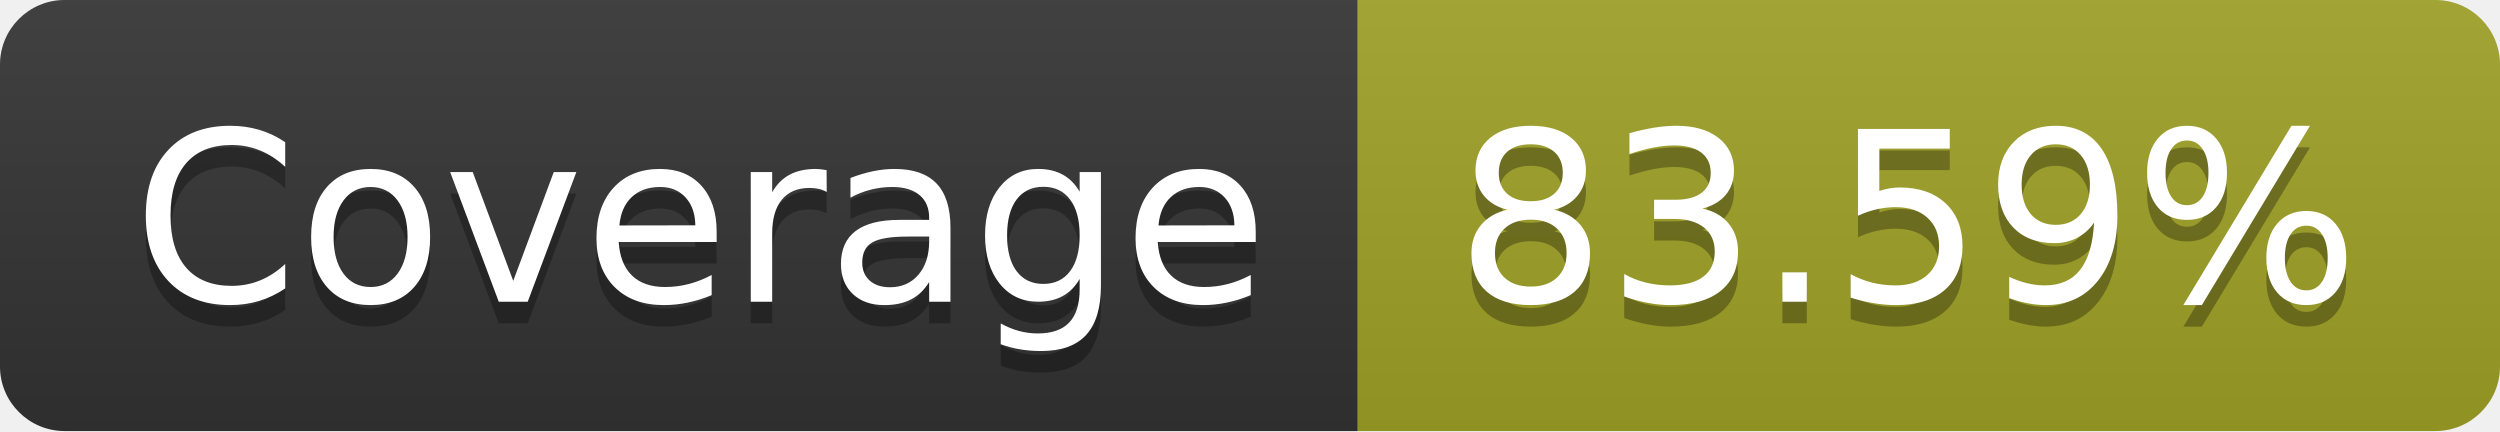
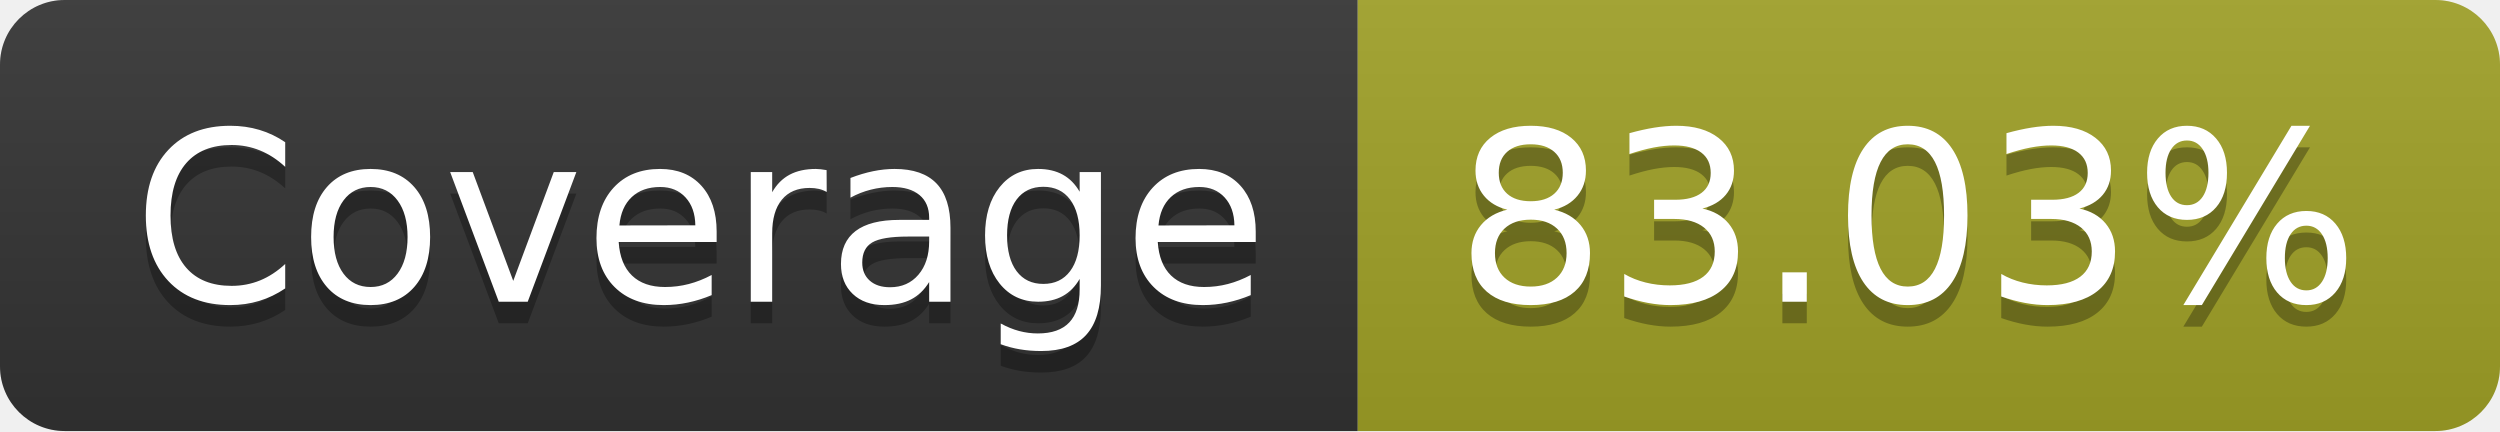
- <svg xmlns="http://www.w3.org/2000/svg" width="116" height="20" role="img" aria-label="Coverage: 83.59%">
+ <svg xmlns="http://www.w3.org/2000/svg" width="116" height="20" role="img" aria-label="Coverage: 83.03%">
  <linearGradient id="s" x2="0" y2="100%">
    <stop offset="0" stop-color="#bbb" stop-opacity=".1" />
    <stop offset="1" stop-opacity=".1" />
  </linearGradient>
  <clipPath id="r">
    <rect width="116" height="20" rx="3" fill="#fff" />
  </clipPath>
  <g clip-path="url(#r)">
    <rect width="63" height="20" fill="#333" />
    <rect x="63" width="53" height="20" fill="#a0a127" />
    <rect width="116" height="20" fill="url(#s)" />
  </g>
  <g fill="#fff" text-anchor="middle" font-family="Verdana,Geneva,DejaVu Sans,sans-serif" text-rendering="geometricPrecision" font-size="110">
    <text aria-hidden="true" x="325" y="150" fill="#010101" fill-opacity=".3" transform="scale(.1)" textLength="530">Coverage</text>
    <text x="325" y="140" transform="scale(.1)" fill="#fff" textLength="530">Coverage</text>
-     <text aria-hidden="true" x="885" y="150" fill="#010101" fill-opacity=".3" transform="scale(.1)" textLength="430">83.59%</text>
-     <text x="885" y="140" transform="scale(.1)" fill="#fff" textLength="430">83.59%</text>
+     <text aria-hidden="true" x="885" y="150" fill="#010101" fill-opacity=".3" transform="scale(.1)" textLength="430">83.03%</text>
+     <text x="885" y="140" transform="scale(.1)" fill="#fff" textLength="430">83.03%</text>
  </g>
</svg>
